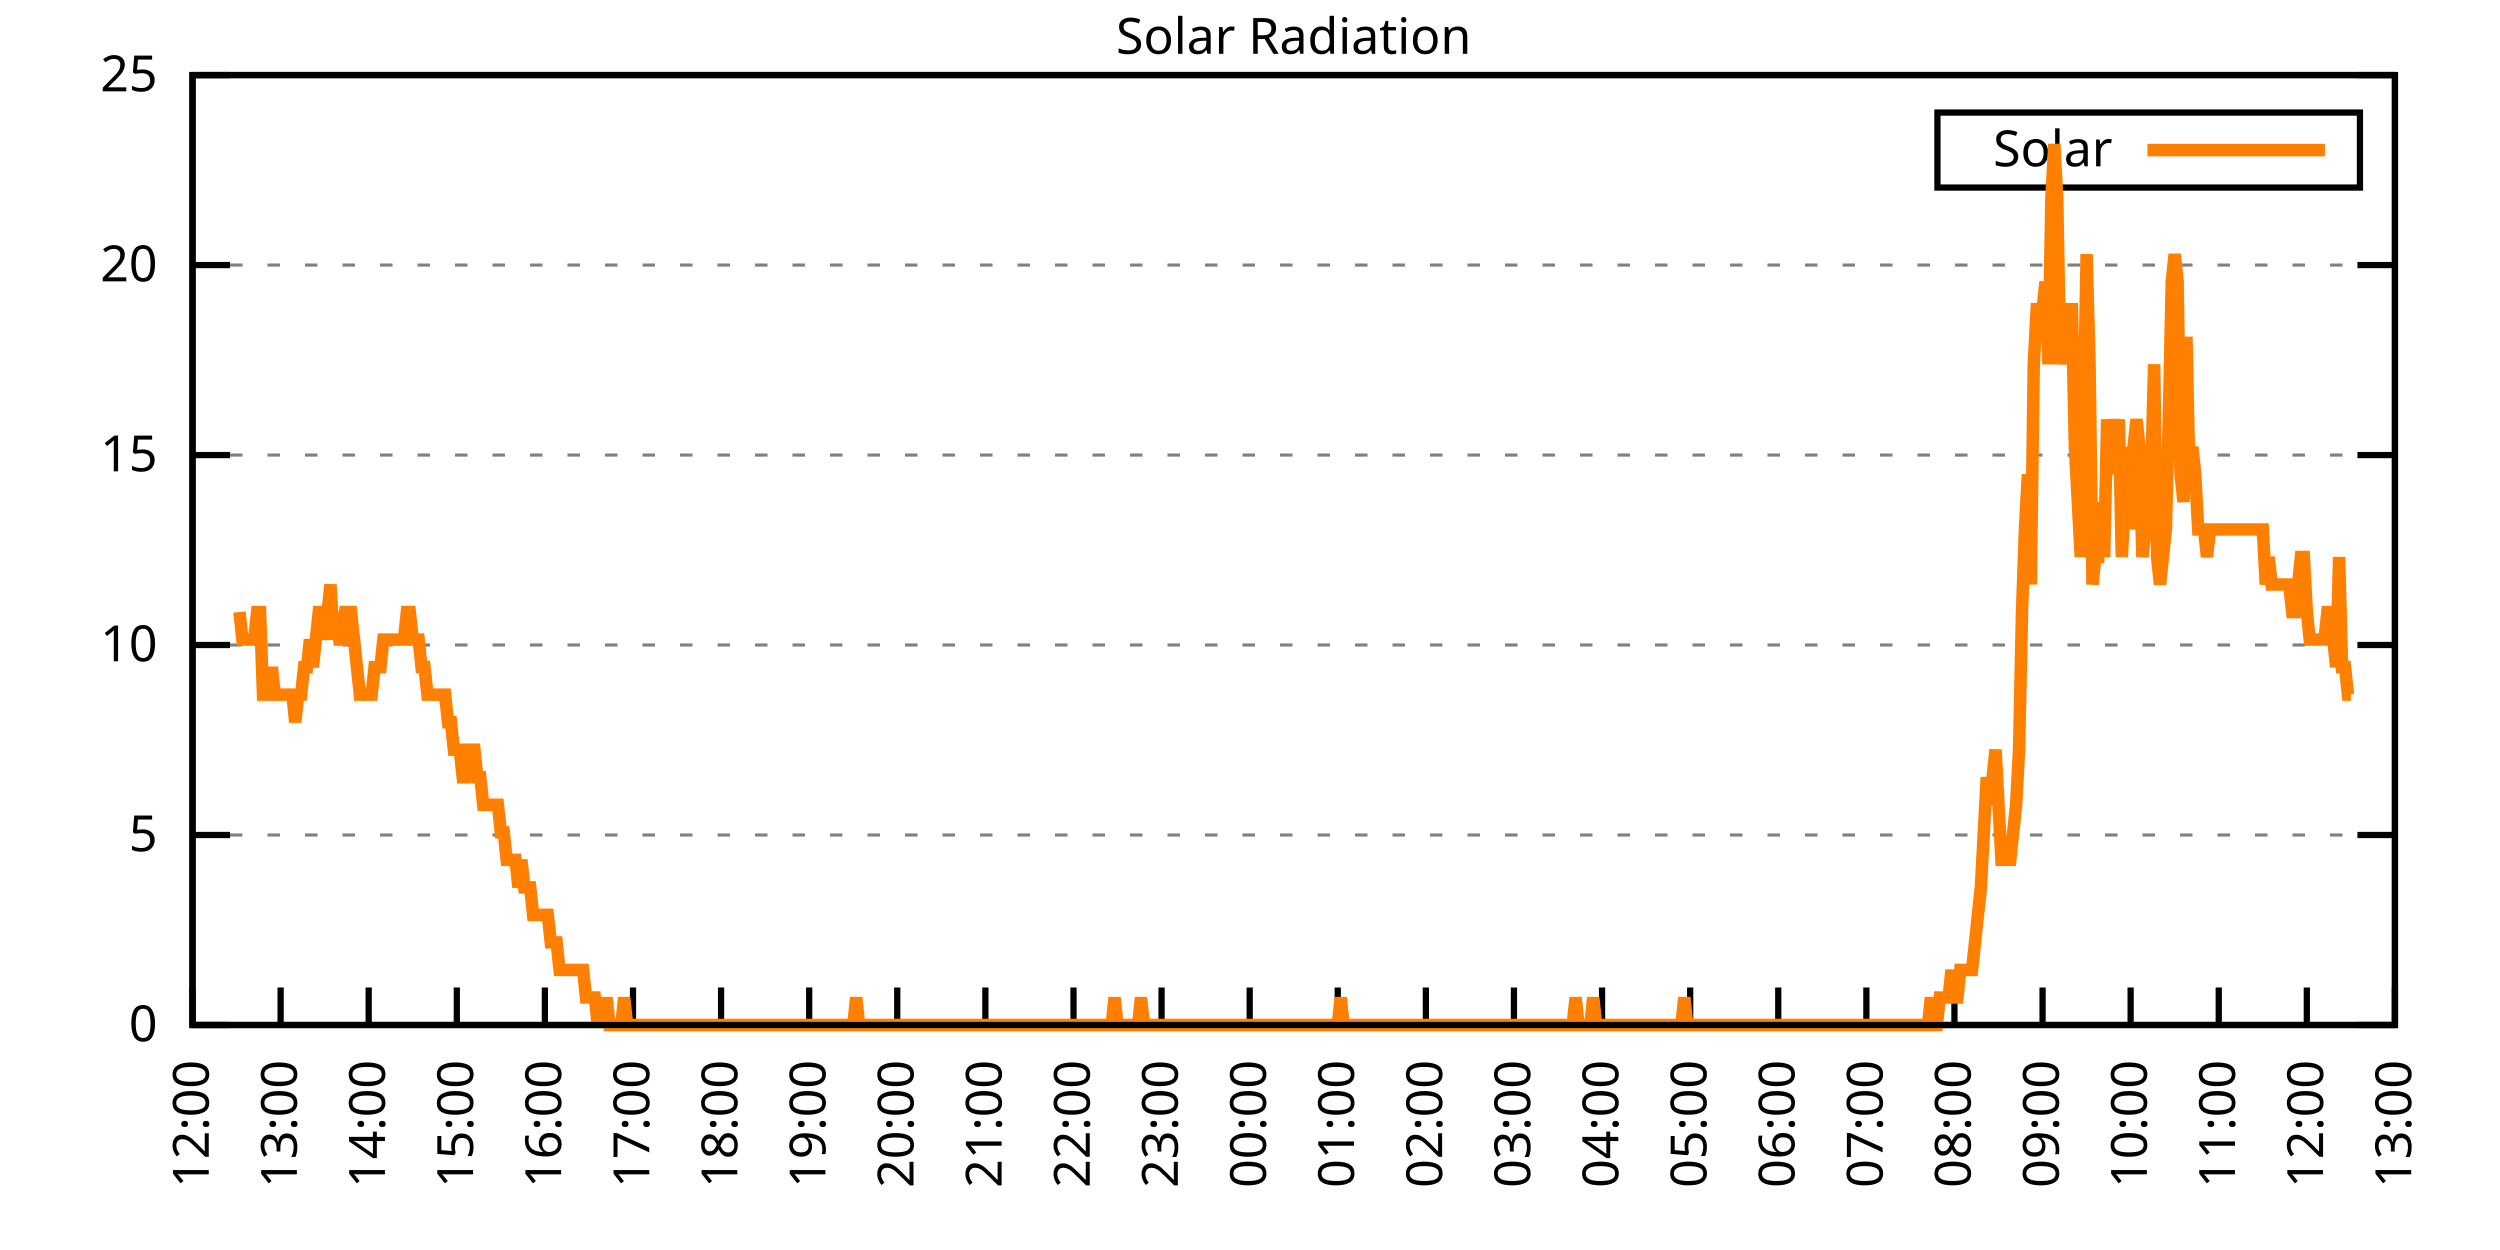
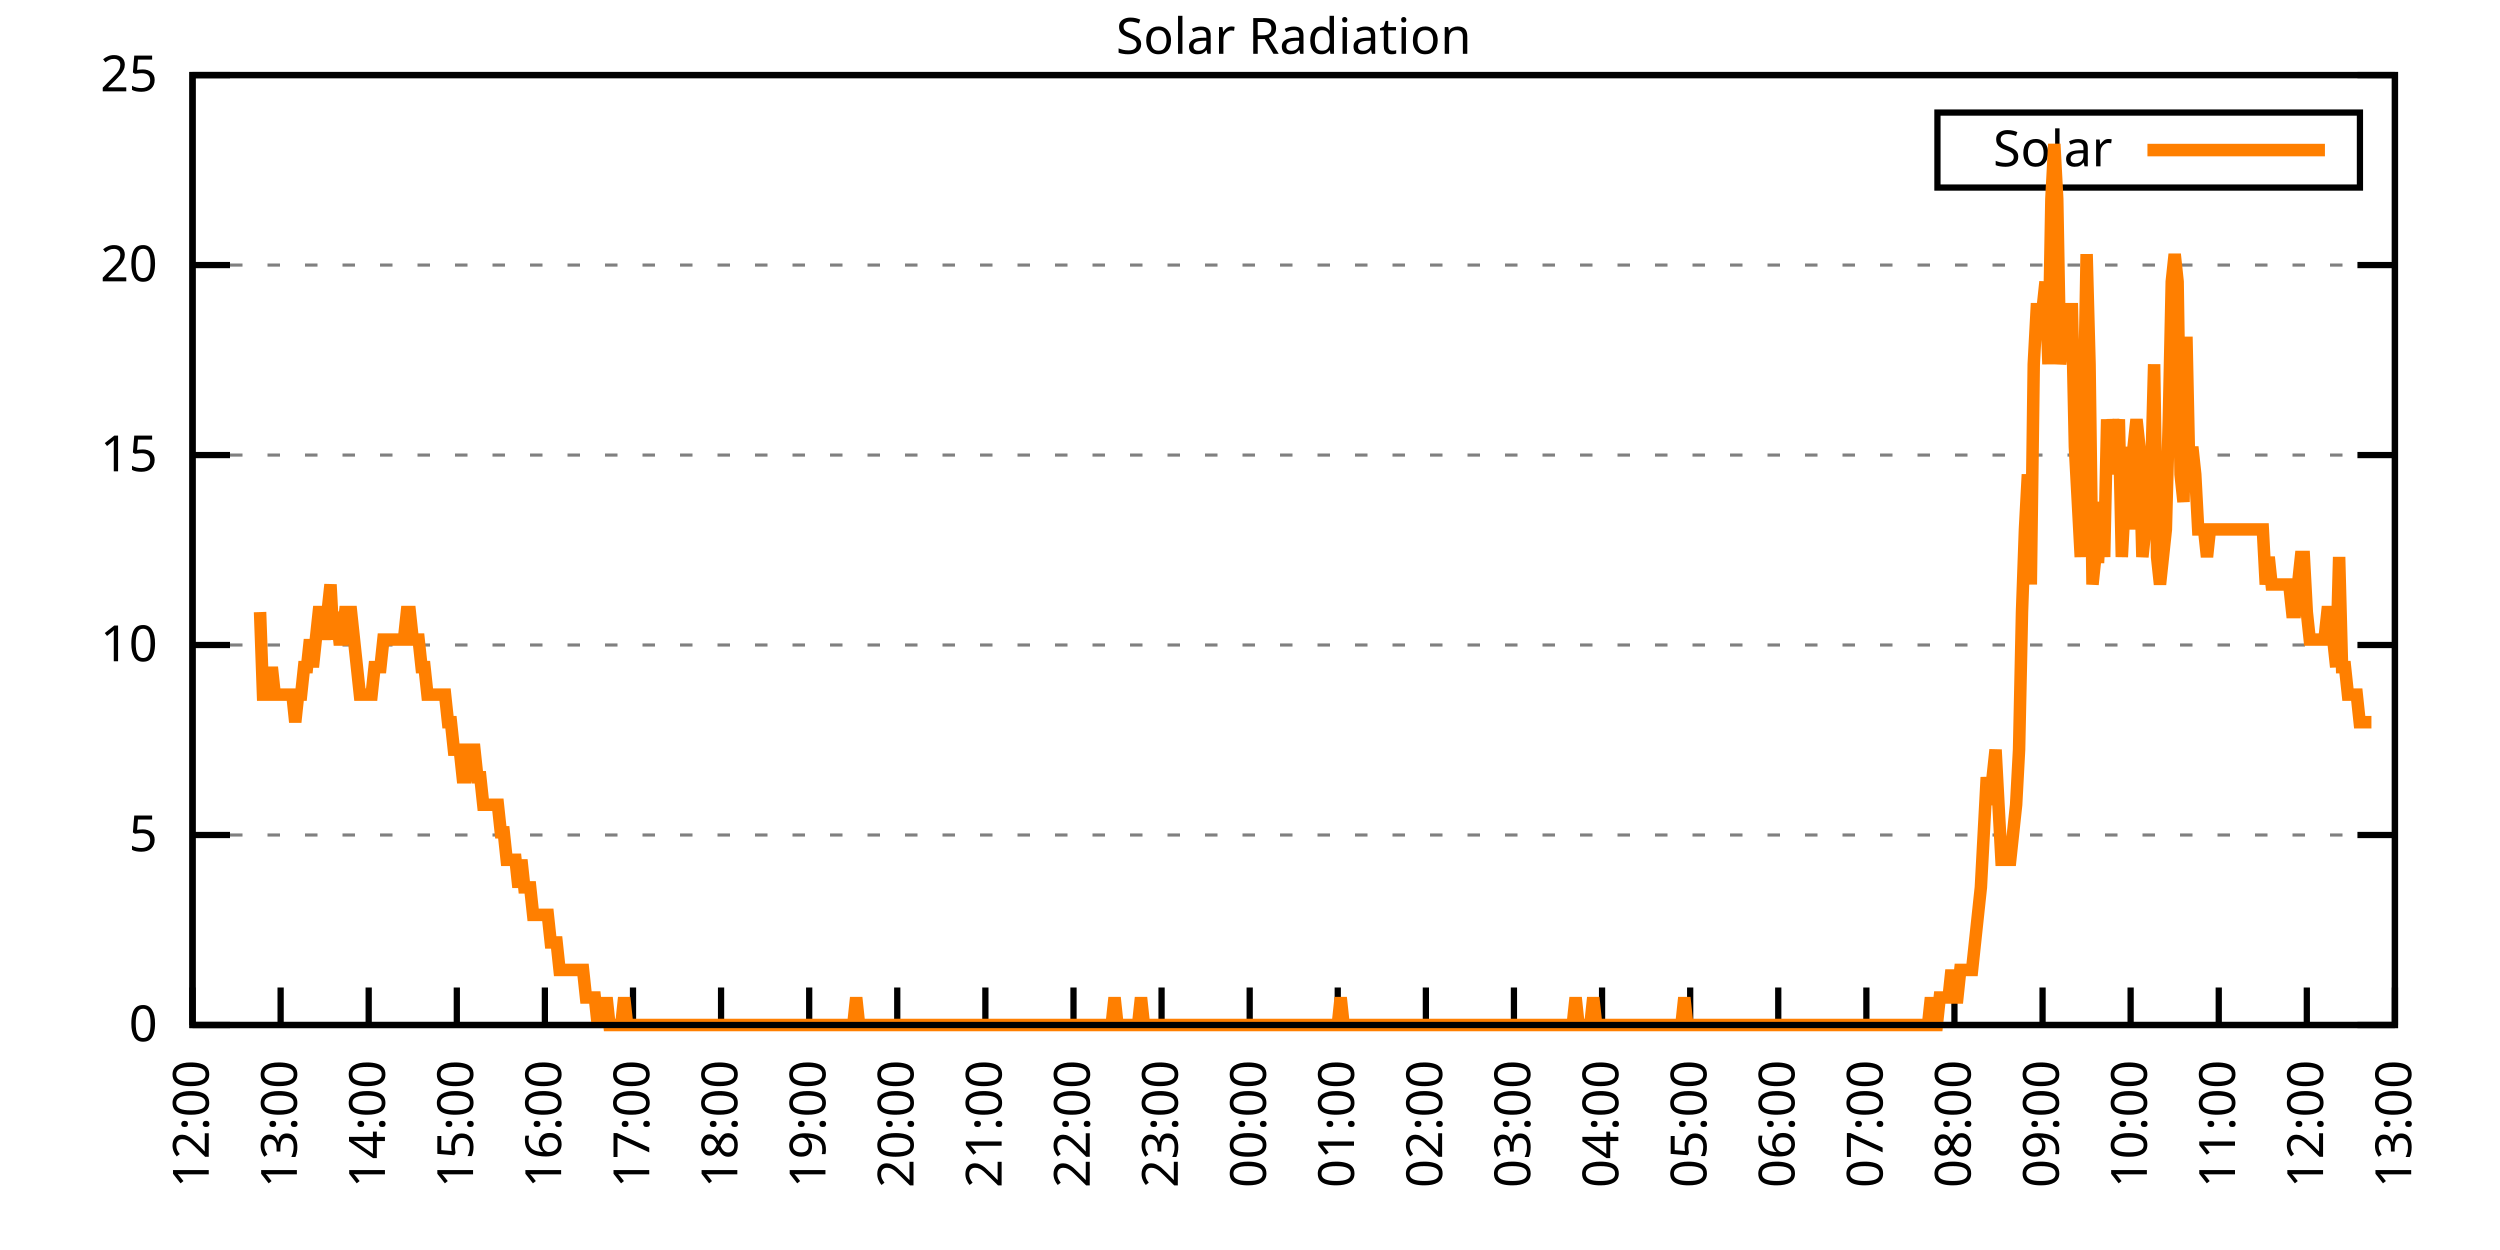
<svg xmlns="http://www.w3.org/2000/svg" xmlns:xlink="http://www.w3.org/1999/xlink" width="400" height="200" viewBox="0 0 400 200">
  <g id="gnuplot_canvas">
    <rect x="0" y="0" width="400" height="200" fill="none" />
    <defs>
      <circle id="gpDot" r="0.5" stroke-width="0.5" stroke="currentColor" />
      <path id="gpPt0" stroke-width="0.333" stroke="currentColor" d="M-1,0 h2 M0,-1 v2" />
      <path id="gpPt1" stroke-width="0.333" stroke="currentColor" d="M-1,-1 L1,1 M1,-1 L-1,1" />
      <path id="gpPt2" stroke-width="0.333" stroke="currentColor" d="M-1,0 L1,0 M0,-1 L0,1 M-1,-1 L1,1 M-1,1 L1,-1" />
      <rect id="gpPt3" stroke-width="0.333" stroke="currentColor" x="-1" y="-1" width="2" height="2" />
      <rect id="gpPt4" stroke-width="0.333" stroke="currentColor" fill="currentColor" x="-1" y="-1" width="2" height="2" />
      <circle id="gpPt5" stroke-width="0.333" stroke="currentColor" cx="0" cy="0" r="1" />
      <use xlink:href="#gpPt5" id="gpPt6" fill="currentColor" stroke="none" />
      <path id="gpPt7" stroke-width="0.333" stroke="currentColor" d="M0,-1.33 L-1.33,0.67 L1.33,0.67 z" />
      <use xlink:href="#gpPt7" id="gpPt8" fill="currentColor" stroke="none" />
      <use xlink:href="#gpPt7" id="gpPt9" stroke="currentColor" transform="rotate(180)" />
      <use xlink:href="#gpPt9" id="gpPt10" fill="currentColor" stroke="none" />
      <use xlink:href="#gpPt3" id="gpPt11" stroke="currentColor" transform="rotate(45)" />
      <use xlink:href="#gpPt11" id="gpPt12" fill="currentColor" stroke="none" />
      <path id="gpPt13" stroke-width="0.333" stroke="currentColor" d="M0,1.330 L1.265,0.411 L0.782,-1.067 L-0.782,-1.076 L-1.265,0.411 z" />
      <use xlink:href="#gpPt13" id="gpPt14" fill="currentColor" stroke="none" />
      <filter id="textbox" filterUnits="objectBoundingBox" x="0" y="0" height="1" width="1">
        <feFlood flood-color="white" flood-opacity="1" result="bgnd" />
        <feComposite in="SourceGraphic" in2="bgnd" operator="atop" />
      </filter>
      <filter id="greybox" filterUnits="objectBoundingBox" x="0" y="0" height="1" width="1">
        <feFlood flood-color="lightgrey" flood-opacity="1" result="grey" />
        <feComposite in="SourceGraphic" in2="grey" operator="atop" />
      </filter>
    </defs>
    <g fill="none" color="white" stroke="currentColor" stroke-width="1.00" stroke-linecap="butt" stroke-linejoin="miter">
</g>
    <g fill="none" color="black" stroke="currentColor" stroke-width="1.00" stroke-linecap="butt" stroke-linejoin="miter">
      <g stroke="none" shape-rendering="crispEdges">
        <polygon fill="rgb(255, 255, 255)" points="30.80,164.00 383.18,164.00 383.18,12.02 30.80,12.02 " />
      </g>
    </g>
    <g fill="none" color="black" stroke="currentColor" stroke-width="1.00" stroke-linecap="butt" stroke-linejoin="miter">
</g>
    <g fill="none" color="black" stroke="black" stroke-width="0.50" stroke-linecap="butt" stroke-linejoin="miter">
</g>
    <g fill="none" color="gray" stroke="currentColor" stroke-width="0.50" stroke-linecap="butt" stroke-linejoin="miter">
      <path stroke="gray" stroke-dasharray="2,4" class="gridline" d="M30.80,164.00 L383.19,164.00  " />
    </g>
    <g fill="none" color="gray" stroke="gray" stroke-width="1.00" stroke-linecap="butt" stroke-linejoin="miter">
</g>
    <g fill="none" color="black" stroke="currentColor" stroke-width="1.00" stroke-linecap="butt" stroke-linejoin="miter">
      <path stroke="black" d="M30.80,164.00 L36.80,164.00 M383.19,164.00 L377.19,164.00  " />
      <g transform="translate(25.20,166.60)" stroke="none" fill="black" font-family="Sans" font-size="8.00" text-anchor="end">
        <text>
          <tspan font-family="Sans"> 0</tspan>
        </text>
      </g>
    </g>
    <g fill="none" color="black" stroke="currentColor" stroke-width="1.00" stroke-linecap="butt" stroke-linejoin="miter">
</g>
    <g fill="none" color="black" stroke="black" stroke-width="0.50" stroke-linecap="butt" stroke-linejoin="miter">
</g>
    <g fill="none" color="gray" stroke="currentColor" stroke-width="0.50" stroke-linecap="butt" stroke-linejoin="miter">
      <path stroke="gray" stroke-dasharray="2,4" class="gridline" d="M30.80,133.60 L383.19,133.60  " />
    </g>
    <g fill="none" color="gray" stroke="gray" stroke-width="1.00" stroke-linecap="butt" stroke-linejoin="miter">
</g>
    <g fill="none" color="black" stroke="currentColor" stroke-width="1.00" stroke-linecap="butt" stroke-linejoin="miter">
      <path stroke="black" d="M30.80,133.60 L36.80,133.60 M383.19,133.60 L377.19,133.60  " />
      <g transform="translate(25.20,136.20)" stroke="none" fill="black" font-family="Sans" font-size="8.00" text-anchor="end">
        <text>
          <tspan font-family="Sans"> 5</tspan>
        </text>
      </g>
    </g>
    <g fill="none" color="black" stroke="currentColor" stroke-width="1.00" stroke-linecap="butt" stroke-linejoin="miter">
</g>
    <g fill="none" color="black" stroke="black" stroke-width="0.50" stroke-linecap="butt" stroke-linejoin="miter">
</g>
    <g fill="none" color="gray" stroke="currentColor" stroke-width="0.50" stroke-linecap="butt" stroke-linejoin="miter">
      <path stroke="gray" stroke-dasharray="2,4" class="gridline" d="M30.80,103.20 L383.19,103.20  " />
    </g>
    <g fill="none" color="gray" stroke="gray" stroke-width="1.00" stroke-linecap="butt" stroke-linejoin="miter">
</g>
    <g fill="none" color="black" stroke="currentColor" stroke-width="1.00" stroke-linecap="butt" stroke-linejoin="miter">
      <path stroke="black" d="M30.80,103.20 L36.80,103.20 M383.19,103.20 L377.19,103.20  " />
      <g transform="translate(25.20,105.80)" stroke="none" fill="black" font-family="Sans" font-size="8.00" text-anchor="end">
        <text>
          <tspan font-family="Sans"> 10</tspan>
        </text>
      </g>
    </g>
    <g fill="none" color="black" stroke="currentColor" stroke-width="1.00" stroke-linecap="butt" stroke-linejoin="miter">
</g>
    <g fill="none" color="black" stroke="black" stroke-width="0.50" stroke-linecap="butt" stroke-linejoin="miter">
</g>
    <g fill="none" color="gray" stroke="currentColor" stroke-width="0.50" stroke-linecap="butt" stroke-linejoin="miter">
      <path stroke="gray" stroke-dasharray="2,4" class="gridline" d="M30.80,72.81 L383.19,72.81  " />
    </g>
    <g fill="none" color="gray" stroke="gray" stroke-width="1.00" stroke-linecap="butt" stroke-linejoin="miter">
</g>
    <g fill="none" color="black" stroke="currentColor" stroke-width="1.00" stroke-linecap="butt" stroke-linejoin="miter">
      <path stroke="black" d="M30.80,72.81 L36.80,72.81 M383.19,72.81 L377.19,72.81  " />
      <g transform="translate(25.20,75.41)" stroke="none" fill="black" font-family="Sans" font-size="8.00" text-anchor="end">
        <text>
          <tspan font-family="Sans"> 15</tspan>
        </text>
      </g>
    </g>
    <g fill="none" color="black" stroke="currentColor" stroke-width="1.00" stroke-linecap="butt" stroke-linejoin="miter">
</g>
    <g fill="none" color="black" stroke="black" stroke-width="0.50" stroke-linecap="butt" stroke-linejoin="miter">
</g>
    <g fill="none" color="gray" stroke="currentColor" stroke-width="0.50" stroke-linecap="butt" stroke-linejoin="miter">
      <path stroke="gray" stroke-dasharray="2,4" class="gridline" d="M30.80,42.41 L383.19,42.41  " />
    </g>
    <g fill="none" color="gray" stroke="gray" stroke-width="1.00" stroke-linecap="butt" stroke-linejoin="miter">
</g>
    <g fill="none" color="black" stroke="currentColor" stroke-width="1.00" stroke-linecap="butt" stroke-linejoin="miter">
      <path stroke="black" d="M30.80,42.41 L36.80,42.41 M383.19,42.41 L377.19,42.41  " />
      <g transform="translate(25.20,45.01)" stroke="none" fill="black" font-family="Sans" font-size="8.00" text-anchor="end">
        <text>
          <tspan font-family="Sans"> 20</tspan>
        </text>
      </g>
    </g>
    <g fill="none" color="black" stroke="currentColor" stroke-width="1.00" stroke-linecap="butt" stroke-linejoin="miter">
</g>
    <g fill="none" color="black" stroke="black" stroke-width="0.50" stroke-linecap="butt" stroke-linejoin="miter">
</g>
    <g fill="none" color="gray" stroke="currentColor" stroke-width="0.50" stroke-linecap="butt" stroke-linejoin="miter">
      <path stroke="gray" stroke-dasharray="2,4" class="gridline" d="M30.80,12.01 L383.19,12.01  " />
    </g>
    <g fill="none" color="gray" stroke="gray" stroke-width="1.00" stroke-linecap="butt" stroke-linejoin="miter">
</g>
    <g fill="none" color="black" stroke="currentColor" stroke-width="1.00" stroke-linecap="butt" stroke-linejoin="miter">
      <path stroke="black" d="M30.80,12.01 L36.80,12.01 M383.19,12.01 L377.19,12.01  " />
      <g transform="translate(25.20,14.61)" stroke="none" fill="black" font-family="Sans" font-size="8.00" text-anchor="end">
        <text>
          <tspan font-family="Sans"> 25</tspan>
        </text>
      </g>
    </g>
    <g fill="none" color="black" stroke="currentColor" stroke-width="1.00" stroke-linecap="butt" stroke-linejoin="miter">
      <path stroke="black" d="M30.80,164.00 L30.80,158.00  " />
      <g transform="translate(33.40,169.60) rotate(270.00)" stroke="none" fill="black" font-family="Sans" font-size="8.00" text-anchor="end">
        <text>
          <tspan font-family="Sans">12:00</tspan>
        </text>
      </g>
    </g>
    <g fill="none" color="black" stroke="currentColor" stroke-width="1.00" stroke-linecap="butt" stroke-linejoin="miter">
      <path stroke="black" d="M44.90,164.00 L44.90,158.00  " />
      <g transform="translate(47.50,169.60) rotate(270.00)" stroke="none" fill="black" font-family="Sans" font-size="8.00" text-anchor="end">
        <text>
          <tspan font-family="Sans">13:00</tspan>
        </text>
      </g>
    </g>
    <g fill="none" color="black" stroke="currentColor" stroke-width="1.00" stroke-linecap="butt" stroke-linejoin="miter">
      <path stroke="black" d="M58.99,164.00 L58.99,158.00  " />
      <g transform="translate(61.59,169.60) rotate(270.00)" stroke="none" fill="black" font-family="Sans" font-size="8.00" text-anchor="end">
        <text>
          <tspan font-family="Sans">14:00</tspan>
        </text>
      </g>
    </g>
    <g fill="none" color="black" stroke="currentColor" stroke-width="1.00" stroke-linecap="butt" stroke-linejoin="miter">
      <path stroke="black" d="M73.09,164.00 L73.09,158.00  " />
      <g transform="translate(75.69,169.60) rotate(270.00)" stroke="none" fill="black" font-family="Sans" font-size="8.00" text-anchor="end">
        <text>
          <tspan font-family="Sans">15:00</tspan>
        </text>
      </g>
    </g>
    <g fill="none" color="black" stroke="currentColor" stroke-width="1.00" stroke-linecap="butt" stroke-linejoin="miter">
      <path stroke="black" d="M87.18,164.00 L87.18,158.00  " />
      <g transform="translate(89.78,169.60) rotate(270.00)" stroke="none" fill="black" font-family="Sans" font-size="8.00" text-anchor="end">
        <text>
          <tspan font-family="Sans">16:00</tspan>
        </text>
      </g>
    </g>
    <g fill="none" color="black" stroke="currentColor" stroke-width="1.00" stroke-linecap="butt" stroke-linejoin="miter">
      <path stroke="black" d="M101.28,164.00 L101.28,158.00  " />
      <g transform="translate(103.88,169.60) rotate(270.00)" stroke="none" fill="black" font-family="Sans" font-size="8.00" text-anchor="end">
        <text>
          <tspan font-family="Sans">17:00</tspan>
        </text>
      </g>
    </g>
    <g fill="none" color="black" stroke="currentColor" stroke-width="1.00" stroke-linecap="butt" stroke-linejoin="miter">
      <path stroke="black" d="M115.37,164.00 L115.37,158.00  " />
      <g transform="translate(117.97,169.60) rotate(270.00)" stroke="none" fill="black" font-family="Sans" font-size="8.00" text-anchor="end">
        <text>
          <tspan font-family="Sans">18:00</tspan>
        </text>
      </g>
    </g>
    <g fill="none" color="black" stroke="currentColor" stroke-width="1.00" stroke-linecap="butt" stroke-linejoin="miter">
      <path stroke="black" d="M129.47,164.00 L129.47,158.00  " />
      <g transform="translate(132.07,169.60) rotate(270.00)" stroke="none" fill="black" font-family="Sans" font-size="8.00" text-anchor="end">
        <text>
          <tspan font-family="Sans">19:00</tspan>
        </text>
      </g>
    </g>
    <g fill="none" color="black" stroke="currentColor" stroke-width="1.00" stroke-linecap="butt" stroke-linejoin="miter">
      <path stroke="black" d="M143.56,164.00 L143.56,158.00  " />
      <g transform="translate(146.16,169.60) rotate(270.00)" stroke="none" fill="black" font-family="Sans" font-size="8.00" text-anchor="end">
        <text>
          <tspan font-family="Sans">20:00</tspan>
        </text>
      </g>
    </g>
    <g fill="none" color="black" stroke="currentColor" stroke-width="1.00" stroke-linecap="butt" stroke-linejoin="miter">
      <path stroke="black" d="M157.66,164.00 L157.66,158.00  " />
      <g transform="translate(160.26,169.60) rotate(270.00)" stroke="none" fill="black" font-family="Sans" font-size="8.00" text-anchor="end">
        <text>
          <tspan font-family="Sans">21:00</tspan>
        </text>
      </g>
    </g>
    <g fill="none" color="black" stroke="currentColor" stroke-width="1.00" stroke-linecap="butt" stroke-linejoin="miter">
      <path stroke="black" d="M171.76,164.00 L171.76,158.00  " />
      <g transform="translate(174.36,169.60) rotate(270.00)" stroke="none" fill="black" font-family="Sans" font-size="8.00" text-anchor="end">
        <text>
          <tspan font-family="Sans">22:00</tspan>
        </text>
      </g>
    </g>
    <g fill="none" color="black" stroke="currentColor" stroke-width="1.00" stroke-linecap="butt" stroke-linejoin="miter">
      <path stroke="black" d="M185.85,164.00 L185.85,158.00  " />
      <g transform="translate(188.45,169.60) rotate(270.00)" stroke="none" fill="black" font-family="Sans" font-size="8.00" text-anchor="end">
        <text>
          <tspan font-family="Sans">23:00</tspan>
        </text>
      </g>
    </g>
    <g fill="none" color="black" stroke="currentColor" stroke-width="1.00" stroke-linecap="butt" stroke-linejoin="miter">
      <path stroke="black" d="M199.95,164.00 L199.95,158.00  " />
      <g transform="translate(202.55,169.60) rotate(270.00)" stroke="none" fill="black" font-family="Sans" font-size="8.00" text-anchor="end">
        <text>
          <tspan font-family="Sans">00:00</tspan>
        </text>
      </g>
    </g>
    <g fill="none" color="black" stroke="currentColor" stroke-width="1.00" stroke-linecap="butt" stroke-linejoin="miter">
      <path stroke="black" d="M214.04,164.00 L214.04,158.00  " />
      <g transform="translate(216.64,169.60) rotate(270.00)" stroke="none" fill="black" font-family="Sans" font-size="8.00" text-anchor="end">
        <text>
          <tspan font-family="Sans">01:00</tspan>
        </text>
      </g>
    </g>
    <g fill="none" color="black" stroke="currentColor" stroke-width="1.00" stroke-linecap="butt" stroke-linejoin="miter">
      <path stroke="black" d="M228.14,164.00 L228.14,158.00  " />
      <g transform="translate(230.74,169.60) rotate(270.00)" stroke="none" fill="black" font-family="Sans" font-size="8.00" text-anchor="end">
        <text>
          <tspan font-family="Sans">02:00</tspan>
        </text>
      </g>
    </g>
    <g fill="none" color="black" stroke="currentColor" stroke-width="1.00" stroke-linecap="butt" stroke-linejoin="miter">
      <path stroke="black" d="M242.23,164.00 L242.23,158.00  " />
      <g transform="translate(244.83,169.60) rotate(270.00)" stroke="none" fill="black" font-family="Sans" font-size="8.00" text-anchor="end">
        <text>
          <tspan font-family="Sans">03:00</tspan>
        </text>
      </g>
    </g>
    <g fill="none" color="black" stroke="currentColor" stroke-width="1.00" stroke-linecap="butt" stroke-linejoin="miter">
      <path stroke="black" d="M256.33,164.00 L256.33,158.00  " />
      <g transform="translate(258.93,169.60) rotate(270.00)" stroke="none" fill="black" font-family="Sans" font-size="8.00" text-anchor="end">
        <text>
          <tspan font-family="Sans">04:00</tspan>
        </text>
      </g>
    </g>
    <g fill="none" color="black" stroke="currentColor" stroke-width="1.00" stroke-linecap="butt" stroke-linejoin="miter">
      <path stroke="black" d="M270.43,164.00 L270.43,158.00  " />
      <g transform="translate(273.03,169.60) rotate(270.00)" stroke="none" fill="black" font-family="Sans" font-size="8.00" text-anchor="end">
        <text>
          <tspan font-family="Sans">05:00</tspan>
        </text>
      </g>
    </g>
    <g fill="none" color="black" stroke="currentColor" stroke-width="1.00" stroke-linecap="butt" stroke-linejoin="miter">
      <path stroke="black" d="M284.52,164.00 L284.52,158.00  " />
      <g transform="translate(287.12,169.60) rotate(270.00)" stroke="none" fill="black" font-family="Sans" font-size="8.00" text-anchor="end">
        <text>
          <tspan font-family="Sans">06:00</tspan>
        </text>
      </g>
    </g>
    <g fill="none" color="black" stroke="currentColor" stroke-width="1.00" stroke-linecap="butt" stroke-linejoin="miter">
      <path stroke="black" d="M298.62,164.00 L298.62,158.00  " />
      <g transform="translate(301.22,169.60) rotate(270.00)" stroke="none" fill="black" font-family="Sans" font-size="8.00" text-anchor="end">
        <text>
          <tspan font-family="Sans">07:00</tspan>
        </text>
      </g>
    </g>
    <g fill="none" color="black" stroke="currentColor" stroke-width="1.00" stroke-linecap="butt" stroke-linejoin="miter">
      <path stroke="black" d="M312.71,164.00 L312.71,158.00  " />
      <g transform="translate(315.31,169.60) rotate(270.00)" stroke="none" fill="black" font-family="Sans" font-size="8.00" text-anchor="end">
        <text>
          <tspan font-family="Sans">08:00</tspan>
        </text>
      </g>
    </g>
    <g fill="none" color="black" stroke="currentColor" stroke-width="1.00" stroke-linecap="butt" stroke-linejoin="miter">
      <path stroke="black" d="M326.81,164.00 L326.81,158.00  " />
      <g transform="translate(329.41,169.60) rotate(270.00)" stroke="none" fill="black" font-family="Sans" font-size="8.00" text-anchor="end">
        <text>
          <tspan font-family="Sans">09:00</tspan>
        </text>
      </g>
    </g>
    <g fill="none" color="black" stroke="currentColor" stroke-width="1.00" stroke-linecap="butt" stroke-linejoin="miter">
      <path stroke="black" d="M340.90,164.00 L340.90,158.00  " />
      <g transform="translate(343.50,169.60) rotate(270.00)" stroke="none" fill="black" font-family="Sans" font-size="8.00" text-anchor="end">
        <text>
          <tspan font-family="Sans">10:00</tspan>
        </text>
      </g>
    </g>
    <g fill="none" color="black" stroke="currentColor" stroke-width="1.00" stroke-linecap="butt" stroke-linejoin="miter">
      <path stroke="black" d="M355.00,164.00 L355.00,158.00  " />
      <g transform="translate(357.60,169.60) rotate(270.00)" stroke="none" fill="black" font-family="Sans" font-size="8.00" text-anchor="end">
        <text>
          <tspan font-family="Sans">11:00</tspan>
        </text>
      </g>
    </g>
    <g fill="none" color="black" stroke="currentColor" stroke-width="1.00" stroke-linecap="butt" stroke-linejoin="miter">
      <path stroke="black" d="M369.09,164.00 L369.09,158.00  " />
      <g transform="translate(371.69,169.60) rotate(270.00)" stroke="none" fill="black" font-family="Sans" font-size="8.00" text-anchor="end">
        <text>
          <tspan font-family="Sans">12:00</tspan>
        </text>
      </g>
    </g>
    <g fill="none" color="black" stroke="currentColor" stroke-width="1.00" stroke-linecap="butt" stroke-linejoin="miter">
      <path stroke="black" d="M383.19,164.00 L383.19,158.00  " />
      <g transform="translate(385.79,169.60) rotate(270.00)" stroke="none" fill="black" font-family="Sans" font-size="8.00" text-anchor="end">
        <text>
          <tspan font-family="Sans">13:00</tspan>
        </text>
      </g>
    </g>
    <g fill="none" color="black" stroke="currentColor" stroke-width="1.00" stroke-linecap="butt" stroke-linejoin="miter">
</g>
    <g fill="none" color="black" stroke="currentColor" stroke-width="1.00" stroke-linecap="butt" stroke-linejoin="miter">
      <path stroke="black" d="M30.80,12.01 L30.80,164.00 L383.19,164.00 L383.19,12.01 L30.80,12.01 Z  " />
    </g>
    <g fill="none" color="black" stroke="currentColor" stroke-width="1.00" stroke-linecap="butt" stroke-linejoin="miter">
</g>
    <g fill="none" color="black" stroke="currentColor" stroke-width="1.00" stroke-linecap="butt" stroke-linejoin="miter">
      <path stroke="black" d="M309.99,30.01 L309.99,18.01 L377.59,18.01 L377.59,30.01 L309.99,30.01 Z  " />
    </g>
    <g id="Solar_Radiation_plot_1">
      <g fill="none" color="white" stroke="black" stroke-width="2.00" stroke-linecap="butt" stroke-linejoin="miter">
</g>
      <g fill="none" color="black" stroke="currentColor" stroke-width="2.00" stroke-linecap="butt" stroke-linejoin="miter">
        <g transform="translate(337.99,26.61)" stroke="none" fill="black" font-family="Sans" font-size="8.00" text-anchor="end">
          <text>
            <tspan font-family="Sans">Solar</tspan>
          </text>
        </g>
      </g>
      <g fill="none" color="black" stroke="currentColor" stroke-width="2.00" stroke-linecap="butt" stroke-linejoin="miter">
-         <path stroke="rgb(255, 127,   0)" d="M343.59,24.01 L371.99,24.01 M38.32,97.93 L38.79,102.33 L39.26,102.33 L39.73,102.33 L40.20,102.33 L40.67,102.33   L41.14,97.93 L41.61,97.93 L42.08,111.14 L42.55,111.14 L43.02,111.14 L43.49,106.74 L43.96,111.14 L44.43,111.14   L44.90,111.14 L45.37,111.14 L45.84,111.14 L46.31,111.14 L46.78,111.14 L47.24,115.55 L47.71,111.14 L48.18,111.14   L48.65,106.74 L49.12,106.74 L49.59,102.33 L50.06,106.74 L50.53,102.33 L51.00,97.93 L51.47,97.93 L51.94,102.33   L52.41,97.93 L52.88,93.52 L53.35,102.33 L53.82,97.93 L54.29,102.33 L54.76,102.33 L55.23,97.93 L55.70,97.93   L56.17,97.93 L56.64,102.33 L57.11,106.74 L57.58,111.14 L58.05,111.14 L58.52,111.14 L58.99,111.14 L59.46,111.14   L59.93,106.74 L60.40,106.74 L60.87,106.74 L61.34,102.33 L61.81,102.33 L62.28,102.33 L62.75,102.33 L63.22,102.33   L63.69,102.33 L64.16,102.33 L64.63,102.33 L65.10,97.93 L65.57,97.93 L66.04,102.33 L66.51,102.33 L66.98,102.33   L67.45,106.74 L67.92,106.74 L68.39,111.14 L68.86,111.14 L69.33,111.14 L69.80,111.14 L70.27,111.14 L70.74,111.14   L71.21,111.14 L71.68,115.55 L72.15,115.55 L72.62,119.95 L73.09,119.95 L73.56,119.95 L74.03,124.36 L74.50,124.36   L74.97,119.95 L75.44,119.95 L75.91,119.95 L76.38,124.36 L76.85,124.36 L77.32,128.76 L77.79,128.76 L78.26,128.76   L78.73,128.76 L79.19,128.76 L79.66,128.76 L80.13,133.17 L80.60,133.17 L81.07,137.57 L81.54,137.57 L82.01,137.57   L82.48,137.57 L82.95,141.98 L83.42,137.57 L83.89,141.98 L84.36,141.98 L84.83,141.98 L85.30,146.38 L85.77,146.38   L86.24,146.38 L86.71,146.38 L87.18,146.38 L87.65,146.38 L88.12,150.79 L88.59,150.79 L89.06,150.79 L89.53,155.19   L90.00,155.19 L90.47,155.19 L90.94,155.19 L91.41,155.19 L91.88,155.19 L92.35,155.19 L92.82,155.19 L93.29,155.19   L93.76,159.60 L94.23,159.60 L94.70,159.60 L95.17,159.60 L95.64,164.00 L96.11,159.60 L96.58,164.00 L97.05,159.60   L97.52,164.00 L97.99,164.00 L98.46,164.00 L98.93,164.00 L99.40,164.00 L99.87,159.60 L100.34,164.00 L100.81,164.00   L101.28,164.00 L101.75,164.00 L102.22,164.00 L102.69,164.00 L103.16,164.00 L103.63,164.00 L104.10,164.00 L104.57,164.00   L105.04,164.00 L105.51,164.00 L105.98,164.00 L106.45,164.00 L106.92,164.00 L107.39,164.00 L107.86,164.00 L108.33,164.00   L108.80,164.00 L109.27,164.00 L109.74,164.00 L110.21,164.00 L110.68,164.00 L111.14,164.00 L111.61,164.00 L112.08,164.00   L112.55,164.00 L113.02,164.00 L113.49,164.00 L113.96,164.00 L114.43,164.00 L114.90,164.00 L115.37,164.00 L115.84,164.00   L116.31,164.00 L116.78,164.00 L117.25,164.00 L117.72,164.00 L118.19,164.00 L118.66,164.00 L119.13,164.00 L119.60,164.00   L120.07,164.00 L120.54,164.00 L121.01,164.00 L121.48,164.00 L121.95,164.00 L122.42,164.00 L122.89,164.00 L123.36,164.00   L123.83,164.00 L124.30,164.00 L124.77,164.00 L125.24,164.00 L125.71,164.00 L126.18,164.00 L126.65,164.00 L127.12,164.00   L127.59,164.00 L128.06,164.00 L128.53,164.00 L129.00,164.00 L129.47,164.00 L129.94,164.00 L130.41,164.00 L130.88,164.00   L131.35,164.00 L131.82,164.00 L132.29,164.00 L132.76,164.00 L133.23,164.00 L133.70,164.00 L134.17,164.00 L134.64,164.00   L135.11,164.00 L135.58,164.00 L136.05,164.00 L136.52,164.00 L136.99,159.60 L137.46,164.00 L137.93,164.00 L138.40,164.00   L138.87,164.00 L139.34,164.00 L139.81,164.00 L140.28,164.00 L140.75,164.00 L141.22,164.00 L141.69,164.00 L142.16,164.00   L142.63,164.00 L143.09,164.00 L143.56,164.00 L144.03,164.00 L144.50,164.00 L144.97,164.00 L145.44,164.00 L145.91,164.00   L146.38,164.00 L146.85,164.00 L147.32,164.00 L147.79,164.00 L148.26,164.00 L148.73,164.00 L149.20,164.00 L149.67,164.00   L150.14,164.00 L150.61,164.00 L151.08,164.00 L151.55,164.00 L152.02,164.00 L152.49,164.00 L152.96,164.00 L153.43,164.00   L153.90,164.00 L154.37,164.00 L154.84,164.00 L155.31,164.00 L155.78,164.00 L156.25,164.00 L156.72,164.00 L157.19,164.00   L157.66,164.00 L158.13,164.00 L158.60,164.00 L159.07,164.00 L159.54,164.00 L160.01,164.00 L160.48,164.00 L160.95,164.00   L161.42,164.00 L161.89,164.00 L162.36,164.00 L162.83,164.00 L163.30,164.00 L163.77,164.00 L164.24,164.00 L164.71,164.00   L165.18,164.00 L165.65,164.00 L166.12,164.00 L166.59,164.00 L167.06,164.00 L167.53,164.00 L168.00,164.00 L168.47,164.00   L168.94,164.00 L169.41,164.00 L169.88,164.00 L170.35,164.00 L170.82,164.00 L171.29,164.00 L171.76,164.00 L172.23,164.00   L172.70,164.00 L173.17,164.00 L173.64,164.00 L174.11,164.00 L174.58,164.00 L175.04,164.00 L175.51,164.00 L175.98,164.00   L176.45,164.00 L176.92,164.00 L177.39,164.00 L177.86,164.00 L178.33,159.60 L178.80,164.00 L179.27,164.00 L179.74,164.00   L180.21,164.00 L180.68,164.00 L181.15,164.00 L181.62,164.00 L182.09,164.00 L182.56,159.60 L183.03,164.00 L183.50,164.00   L183.97,164.00 L184.44,164.00 L184.91,164.00 L185.38,164.00 L185.85,164.00 L186.32,164.00 L186.79,164.00 L187.26,164.00   L187.73,164.00 L188.20,164.00 L188.67,164.00 L189.14,164.00 L189.61,164.00 L190.08,164.00 L190.55,164.00 L191.02,164.00   L191.49,164.00 L191.96,164.00 L192.43,164.00 L192.90,164.00 L193.37,164.00 L193.84,164.00 L194.31,164.00 L194.78,164.00   L195.25,164.00 L195.72,164.00 L196.19,164.00 L196.66,164.00 L197.13,164.00 L197.60,164.00 L198.07,164.00 L198.54,164.00   L199.01,164.00 L199.48,164.00 L199.95,164.00 L200.42,164.00 L200.89,164.00 L201.36,164.00 L201.83,164.00 L202.30,164.00   L202.77,164.00 L203.24,164.00 L203.71,164.00 L204.18,164.00 L204.65,164.00 L205.12,164.00 L205.59,164.00 L206.06,164.00   L206.53,164.00 L207.00,164.00 L207.46,164.00 L207.93,164.00 L208.40,164.00 L208.87,164.00 L209.34,164.00 L209.81,164.00   L210.28,164.00 L210.75,164.00 L211.22,164.00 L211.69,164.00 L212.16,164.00 L212.63,164.00 L213.10,164.00 L213.57,164.00   L214.04,164.00 L214.51,159.60 L214.98,164.00 L215.45,164.00 L215.92,164.00 L216.39,164.00 L216.86,164.00 L217.33,164.00   L217.80,164.00 L218.27,164.00 L218.74,164.00 L219.21,164.00 L219.68,164.00 L220.15,164.00 L220.62,164.00 L221.09,164.00   L221.56,164.00 L222.03,164.00 L222.50,164.00 L222.97,164.00 L223.44,164.00 L223.91,164.00 L224.38,164.00 L224.85,164.00   L225.32,164.00 L225.79,164.00 L226.26,164.00 L226.73,164.00 L227.20,164.00 L227.67,164.00 L228.14,164.00 L228.61,164.00   L229.08,164.00 L229.55,164.00 L230.02,164.00 L230.49,164.00 L230.96,164.00 L231.43,164.00 L231.90,164.00 L232.37,164.00   L232.84,164.00 L233.31,164.00 L233.78,164.00 L234.25,164.00 L234.72,164.00 L235.19,164.00 L235.66,164.00 L236.13,164.00   L236.60,164.00 L237.07,164.00 L237.54,164.00 L238.01,164.00 L238.48,164.00 L238.95,164.00 L239.41,164.00 L239.88,164.00   L240.35,164.00 L240.82,164.00 L241.29,164.00 L241.76,164.00 L242.23,164.00 L242.70,164.00 L243.17,164.00 L243.64,164.00   L244.11,164.00 L244.58,164.00 L245.05,164.00 L245.52,164.00 L245.99,164.00 L246.46,164.00 L246.93,164.00 L247.40,164.00   L247.87,164.00 L248.34,164.00 L248.81,164.00 L249.28,164.00 L249.75,164.00 L250.22,164.00 L250.69,164.00 L251.16,164.00   L251.63,164.00 L252.10,159.60 L252.57,164.00 L253.04,164.00 L253.51,164.00 L253.98,164.00 L254.45,164.00 L254.92,159.60   L255.39,164.00 L255.86,164.00 L256.33,164.00 L256.80,164.00 L257.27,164.00 L257.74,164.00 L258.21,164.00 L258.68,164.00   L259.15,164.00 L259.62,164.00 L260.09,164.00 L260.56,164.00 L261.03,164.00 L261.50,164.00 L261.97,164.00 L262.44,164.00   L262.91,164.00 L263.38,164.00 L263.85,164.00 L264.32,164.00 L264.79,164.00 L265.26,164.00 L265.73,164.00 L266.20,164.00   L266.67,164.00 L267.14,164.00 L267.61,164.00 L268.08,164.00 L268.55,164.00 L269.02,164.00 L269.49,159.60 L269.96,164.00   L270.43,164.00 L270.90,164.00 L271.36,164.00 L271.83,164.00 L272.30,164.00 L272.77,164.00 L273.24,164.00 L273.71,164.00   L274.18,164.00 L274.65,164.00 L275.12,164.00 L275.59,164.00 L276.06,164.00 L276.53,164.00 L277.00,164.00 L277.47,164.00   L277.94,164.00 L278.41,164.00 L278.88,164.00 L279.35,164.00 L279.82,164.00 L280.29,164.00 L280.76,164.00 L281.23,164.00   L281.70,164.00 L282.17,164.00 L282.64,164.00 L283.11,164.00 L283.58,164.00 L284.05,164.00 L284.52,164.00 L284.99,164.00   L285.46,164.00 L285.93,164.00 L286.40,164.00 L286.87,164.00 L287.34,164.00 L287.81,164.00 L288.28,164.00 L288.75,164.00   L289.22,164.00 L289.69,164.00 L290.16,164.00 L290.63,164.00 L291.10,164.00 L291.57,164.00 L292.04,164.00 L292.51,164.00   L292.98,164.00 L293.45,164.00 L293.92,164.00 L294.39,164.00 L294.86,164.00 L295.33,164.00 L295.80,164.00 L296.27,164.00   L296.74,164.00 L297.21,164.00 L297.68,164.00 L298.15,164.00 L298.62,164.00 L299.09,164.00 L299.56,164.00 L300.03,164.00   L300.50,164.00 L300.97,164.00 L301.44,164.00 L301.91,164.00 L302.38,164.00 L302.85,164.00 L303.31,164.00 L303.78,164.00   L304.25,164.00 L304.72,164.00 L305.19,164.00 L305.66,164.00 L306.13,164.00 L306.60,164.00 L307.07,164.00 L307.54,164.00   L308.01,164.00 L308.48,164.00 L308.95,159.60 L309.42,164.00 L309.89,164.00 L310.36,159.60 L310.83,159.60 L311.30,159.60   L311.77,159.60 L312.24,155.19 L312.71,159.60 L313.18,159.60 L313.65,155.19 L314.12,155.19 L314.59,155.19 L315.06,155.19   L315.53,155.19 L316.00,150.79 L316.47,146.38 L316.94,141.98 L317.41,133.17 L317.88,124.36 L318.35,128.76 L318.82,124.36   L319.29,119.95 L319.76,128.76 L320.23,137.57 L320.70,137.57 L321.17,137.57 L321.64,137.57 L322.11,133.17 L322.58,128.76   L323.05,119.95 L323.52,97.93 L323.99,84.71 L324.46,75.90 L324.93,93.52 L325.40,58.28 L325.87,49.47 L326.34,49.47   L326.81,49.47 L327.28,45.07 L327.75,58.28 L328.22,31.85 L328.69,23.04 L329.16,31.85 L329.63,58.28 L330.10,53.88   L330.57,49.47 L331.04,49.47 L331.51,49.47 L331.98,71.50 L332.45,80.31 L332.92,89.12 L333.39,67.09 L333.86,40.66   L334.33,58.28 L334.80,93.52 L335.26,89.12 L335.73,89.12 L336.20,80.31 L336.67,89.12 L337.14,67.09 L337.61,75.90   L338.08,67.09 L338.55,71.50 L339.02,67.09 L339.49,89.12 L339.96,80.31 L340.43,71.50 L340.90,84.71 L341.37,71.50   L341.84,67.09 L342.31,71.50 L342.78,89.12 L343.25,84.71 L343.72,80.31 L344.19,75.90 L344.66,58.28 L345.13,89.12   L345.60,93.52 L346.07,89.12 L346.54,84.71 L347.01,67.09 L347.48,45.07 L347.95,40.66 L348.42,45.07 L348.89,75.90   L349.36,80.31 L349.83,53.88 L350.30,75.90 L350.77,71.50 L351.24,75.90 L351.71,84.71 L352.18,84.71 L352.65,84.71   L353.12,89.12 L353.59,84.71 L354.06,84.71 L354.53,84.71 L355.00,84.71 L355.47,84.71 L355.94,84.71 L356.41,84.71   L356.88,84.71 L357.35,84.71 L357.82,84.71 L358.29,84.71 L358.76,84.71 L359.23,84.71 L359.70,84.71 L360.17,84.71   L360.64,84.71 L361.11,84.71 L361.58,84.71 L362.05,84.71 L362.52,93.52 L362.99,89.12 L363.46,93.52 L363.93,93.52   L364.40,93.52 L364.87,93.52 L365.34,93.52 L365.81,93.52 L366.28,93.52 L366.75,97.93 L367.21,97.93 L367.68,93.52   L368.15,89.12 L368.62,89.12 L369.09,97.93 L369.56,102.33 L370.03,102.33 L370.50,102.33 L370.97,102.33 L371.44,102.33   L371.91,102.33 L372.38,97.93 L372.85,97.93 L373.32,102.33 L373.79,106.74 L374.26,89.12 L374.73,106.74 L375.20,106.74   L375.67,111.14 L376.14,111.14  " />
+         <path stroke="rgb(255, 127,   0)" d="M343.59,24.01 L371.99,24.01 M41.61,97.93 L42.08,111.14 L42.55,111.14 L43.02,111.14 L43.49,106.74 L43.96,111.14   L44.43,111.14 L44.90,111.14 L45.37,111.14 L45.84,111.14 L46.31,111.14 L46.78,111.14 L47.24,115.55 L47.71,111.14   L48.18,111.14 L48.65,106.74 L49.12,106.74 L49.59,102.33 L50.06,106.74 L50.53,102.33 L51.00,97.93 L51.47,97.93   L51.94,102.33 L52.41,97.93 L52.88,93.52 L53.35,102.33 L53.82,97.93 L54.29,102.33 L54.76,102.33 L55.23,97.93   L55.70,97.93 L56.17,97.93 L56.64,102.33 L57.11,106.74 L57.58,111.14 L58.05,111.14 L58.52,111.14 L58.99,111.14   L59.46,111.14 L59.93,106.74 L60.40,106.74 L60.87,106.74 L61.34,102.33 L61.81,102.33 L62.28,102.33 L62.75,102.33   L63.22,102.33 L63.69,102.33 L64.16,102.33 L64.63,102.33 L65.10,97.93 L65.57,97.93 L66.04,102.33 L66.51,102.33   L66.98,102.33 L67.45,106.74 L67.92,106.74 L68.39,111.14 L68.86,111.14 L69.33,111.14 L69.80,111.14 L70.27,111.14   L70.74,111.14 L71.21,111.14 L71.68,115.55 L72.15,115.55 L72.62,119.95 L73.09,119.95 L73.56,119.95 L74.03,124.36   L74.50,124.36 L74.97,119.95 L75.44,119.95 L75.91,119.95 L76.38,124.36 L76.85,124.36 L77.32,128.76 L77.79,128.76   L78.26,128.76 L78.73,128.76 L79.19,128.76 L79.66,128.76 L80.13,133.17 L80.60,133.17 L81.07,137.57 L81.54,137.57   L82.01,137.57 L82.48,137.57 L82.95,141.98 L83.42,137.57 L83.89,141.98 L84.36,141.98 L84.83,141.98 L85.30,146.38   L85.77,146.38 L86.24,146.38 L86.71,146.38 L87.18,146.38 L87.65,146.38 L88.12,150.79 L88.59,150.79 L89.06,150.79   L89.53,155.19 L90.00,155.19 L90.47,155.19 L90.94,155.19 L91.41,155.19 L91.88,155.19 L92.35,155.19 L92.82,155.19   L93.29,155.19 L93.76,159.60 L94.23,159.60 L94.70,159.60 L95.17,159.60 L95.64,164.00 L96.11,159.60 L96.58,164.00   L97.05,159.60 L97.52,164.00 L97.99,164.00 L98.46,164.00 L98.93,164.00 L99.40,164.00 L99.87,159.60 L100.34,164.00   L100.81,164.00 L101.28,164.00 L101.75,164.00 L102.22,164.00 L102.69,164.00 L103.16,164.00 L103.63,164.00 L104.10,164.00   L104.57,164.00 L105.04,164.00 L105.51,164.00 L105.98,164.00 L106.45,164.00 L106.92,164.00 L107.39,164.00 L107.86,164.00   L108.33,164.00 L108.80,164.00 L109.27,164.00 L109.74,164.00 L110.21,164.00 L110.68,164.00 L111.14,164.00 L111.61,164.00   L112.08,164.00 L112.55,164.00 L113.02,164.00 L113.49,164.00 L113.96,164.00 L114.43,164.00 L114.90,164.00 L115.37,164.00   L115.84,164.00 L116.31,164.00 L116.78,164.00 L117.25,164.00 L117.72,164.00 L118.19,164.00 L118.66,164.00 L119.13,164.00   L119.60,164.00 L120.07,164.00 L120.54,164.00 L121.01,164.00 L121.48,164.00 L121.95,164.00 L122.42,164.00 L122.89,164.00   L123.36,164.00 L123.83,164.00 L124.30,164.00 L124.77,164.00 L125.24,164.00 L125.71,164.00 L126.18,164.00 L126.65,164.00   L127.12,164.00 L127.59,164.00 L128.06,164.00 L128.53,164.00 L129.00,164.00 L129.47,164.00 L129.94,164.00 L130.41,164.00   L130.88,164.00 L131.35,164.00 L131.82,164.00 L132.29,164.00 L132.76,164.00 L133.23,164.00 L133.70,164.00 L134.17,164.00   L134.64,164.00 L135.11,164.00 L135.58,164.00 L136.05,164.00 L136.52,164.00 L136.99,159.60 L137.46,164.00 L137.93,164.00   L138.40,164.00 L138.87,164.00 L139.34,164.00 L139.81,164.00 L140.28,164.00 L140.75,164.00 L141.22,164.00 L141.69,164.00   L142.16,164.00 L142.63,164.00 L143.09,164.00 L143.56,164.00 L144.03,164.00 L144.50,164.00 L144.97,164.00 L145.44,164.00   L145.91,164.00 L146.38,164.00 L146.85,164.00 L147.32,164.00 L147.79,164.00 L148.26,164.00 L148.73,164.00 L149.20,164.00   L149.67,164.00 L150.14,164.00 L150.61,164.00 L151.08,164.00 L151.55,164.00 L152.02,164.00 L152.49,164.00 L152.96,164.00   L153.43,164.00 L153.90,164.00 L154.37,164.00 L154.84,164.00 L155.31,164.00 L155.78,164.00 L156.25,164.00 L156.72,164.00   L157.19,164.00 L157.66,164.00 L158.13,164.00 L158.60,164.00 L159.07,164.00 L159.54,164.00 L160.01,164.00 L160.48,164.00   L160.95,164.00 L161.42,164.00 L161.89,164.00 L162.36,164.00 L162.83,164.00 L163.30,164.00 L163.77,164.00 L164.24,164.00   L164.71,164.00 L165.18,164.00 L165.65,164.00 L166.12,164.00 L166.59,164.00 L167.06,164.00 L167.53,164.00 L168.00,164.00   L168.47,164.00 L168.94,164.00 L169.41,164.00 L169.88,164.00 L170.35,164.00 L170.82,164.00 L171.29,164.00 L171.76,164.00   L172.23,164.00 L172.70,164.00 L173.17,164.00 L173.64,164.00 L174.11,164.00 L174.58,164.00 L175.04,164.00 L175.51,164.00   L175.98,164.00 L176.45,164.00 L176.92,164.00 L177.39,164.00 L177.86,164.00 L178.33,159.60 L178.80,164.00 L179.27,164.00   L179.74,164.00 L180.21,164.00 L180.68,164.00 L181.15,164.00 L181.62,164.00 L182.09,164.00 L182.56,159.60 L183.03,164.00   L183.50,164.00 L183.97,164.00 L184.44,164.00 L184.91,164.00 L185.38,164.00 L185.85,164.00 L186.32,164.00 L186.79,164.00   L187.26,164.00 L187.73,164.00 L188.20,164.00 L188.67,164.00 L189.14,164.00 L189.61,164.00 L190.08,164.00 L190.55,164.00   L191.02,164.00 L191.49,164.00 L191.96,164.00 L192.43,164.00 L192.90,164.00 L193.37,164.00 L193.84,164.00 L194.31,164.00   L194.78,164.00 L195.25,164.00 L195.72,164.00 L196.19,164.00 L196.66,164.00 L197.13,164.00 L197.60,164.00 L198.07,164.00   L198.54,164.00 L199.01,164.00 L199.48,164.00 L199.95,164.00 L200.42,164.00 L200.89,164.00 L201.36,164.00 L201.83,164.00   L202.30,164.00 L202.77,164.00 L203.24,164.00 L203.71,164.00 L204.18,164.00 L204.65,164.00 L205.12,164.00 L205.59,164.00   L206.06,164.00 L206.53,164.00 L207.00,164.00 L207.46,164.00 L207.93,164.00 L208.40,164.00 L208.87,164.00 L209.34,164.00   L209.81,164.00 L210.28,164.00 L210.75,164.00 L211.22,164.00 L211.69,164.00 L212.16,164.00 L212.63,164.00 L213.10,164.00   L213.57,164.00 L214.04,164.00 L214.51,159.60 L214.98,164.00 L215.45,164.00 L215.92,164.00 L216.39,164.00 L216.86,164.00   L217.33,164.00 L217.80,164.00 L218.27,164.00 L218.74,164.00 L219.21,164.00 L219.68,164.00 L220.15,164.00 L220.62,164.00   L221.09,164.00 L221.56,164.00 L222.03,164.00 L222.50,164.00 L222.97,164.00 L223.44,164.00 L223.91,164.00 L224.38,164.00   L224.85,164.00 L225.32,164.00 L225.79,164.00 L226.26,164.00 L226.73,164.00 L227.20,164.00 L227.67,164.00 L228.14,164.00   L228.61,164.00 L229.08,164.00 L229.55,164.00 L230.02,164.00 L230.49,164.00 L230.96,164.00 L231.43,164.00 L231.90,164.00   L232.37,164.00 L232.84,164.00 L233.31,164.00 L233.78,164.00 L234.25,164.00 L234.72,164.00 L235.19,164.00 L235.66,164.00   L236.13,164.00 L236.60,164.00 L237.07,164.00 L237.54,164.00 L238.01,164.00 L238.48,164.00 L238.95,164.00 L239.41,164.00   L239.88,164.00 L240.35,164.00 L240.82,164.00 L241.29,164.00 L241.76,164.00 L242.23,164.00 L242.70,164.00 L243.17,164.00   L243.64,164.00 L244.11,164.00 L244.58,164.00 L245.05,164.00 L245.52,164.00 L245.99,164.00 L246.46,164.00 L246.93,164.00   L247.40,164.00 L247.87,164.00 L248.34,164.00 L248.81,164.00 L249.28,164.00 L249.75,164.00 L250.22,164.00 L250.69,164.00   L251.16,164.00 L251.63,164.00 L252.10,159.60 L252.57,164.00 L253.04,164.00 L253.51,164.00 L253.98,164.00 L254.45,164.00   L254.92,159.60 L255.39,164.00 L255.86,164.00 L256.33,164.00 L256.80,164.00 L257.27,164.00 L257.74,164.00 L258.21,164.00   L258.68,164.00 L259.15,164.00 L259.62,164.00 L260.09,164.00 L260.56,164.00 L261.03,164.00 L261.50,164.00 L261.97,164.00   L262.44,164.00 L262.91,164.00 L263.38,164.00 L263.85,164.00 L264.32,164.00 L264.79,164.00 L265.26,164.00 L265.73,164.00   L266.20,164.00 L266.67,164.00 L267.14,164.00 L267.61,164.00 L268.08,164.00 L268.55,164.00 L269.02,164.00 L269.49,159.60   L269.96,164.00 L270.43,164.00 L270.90,164.00 L271.36,164.00 L271.83,164.00 L272.30,164.00 L272.77,164.00 L273.24,164.00   L273.71,164.00 L274.18,164.00 L274.65,164.00 L275.12,164.00 L275.59,164.00 L276.06,164.00 L276.53,164.00 L277.00,164.00   L277.47,164.00 L277.94,164.00 L278.41,164.00 L278.88,164.00 L279.35,164.00 L279.82,164.00 L280.29,164.00 L280.76,164.00   L281.23,164.00 L281.70,164.00 L282.17,164.00 L282.64,164.00 L283.11,164.00 L283.58,164.00 L284.05,164.00 L284.52,164.00   L284.99,164.00 L285.46,164.00 L285.93,164.00 L286.40,164.00 L286.87,164.00 L287.34,164.00 L287.81,164.00 L288.28,164.00   L288.75,164.00 L289.22,164.00 L289.69,164.00 L290.16,164.00 L290.63,164.00 L291.10,164.00 L291.57,164.00 L292.04,164.00   L292.51,164.00 L292.98,164.00 L293.45,164.00 L293.92,164.00 L294.39,164.00 L294.86,164.00 L295.33,164.00 L295.80,164.00   L296.27,164.00 L296.74,164.00 L297.21,164.00 L297.68,164.00 L298.15,164.00 L298.62,164.00 L299.09,164.00 L299.56,164.00   L300.03,164.00 L300.50,164.00 L300.97,164.00 L301.44,164.00 L301.91,164.00 L302.38,164.00 L302.85,164.00 L303.31,164.00   L303.78,164.00 L304.25,164.00 L304.72,164.00 L305.19,164.00 L305.66,164.00 L306.13,164.00 L306.60,164.00 L307.07,164.00   L307.54,164.00 L308.01,164.00 L308.48,164.00 L308.95,159.60 L309.42,164.00 L309.89,164.00 L310.36,159.60 L310.83,159.60   L311.30,159.60 L311.77,159.60 L312.24,155.19 L312.71,159.60 L313.18,159.60 L313.65,155.19 L314.12,155.19 L314.59,155.19   L315.06,155.19 L315.53,155.19 L316.00,150.79 L316.47,146.38 L316.94,141.98 L317.41,133.17 L317.88,124.36 L318.35,128.76   L318.82,124.36 L319.29,119.95 L319.76,128.76 L320.23,137.57 L320.70,137.57 L321.17,137.57 L321.64,137.57 L322.11,133.17   L322.58,128.76 L323.05,119.95 L323.52,97.93 L323.99,84.71 L324.46,75.90 L324.93,93.52 L325.40,58.28 L325.87,49.47   L326.34,49.47 L326.81,49.47 L327.28,45.07 L327.75,58.28 L328.22,31.85 L328.69,23.04 L329.16,31.85 L329.63,58.28   L330.10,53.88 L330.57,49.47 L331.04,49.47 L331.51,49.47 L331.98,71.50 L332.45,80.31 L332.92,89.12 L333.39,67.09   L333.86,40.66 L334.33,58.28 L334.80,93.52 L335.26,89.12 L335.73,89.12 L336.20,80.31 L336.67,89.12 L337.14,67.09   L337.61,75.90 L338.08,67.09 L338.55,71.50 L339.02,67.09 L339.49,89.12 L339.96,80.31 L340.43,71.50 L340.90,84.71   L341.37,71.50 L341.84,67.09 L342.31,71.50 L342.78,89.12 L343.25,84.71 L343.72,80.31 L344.19,75.90 L344.66,58.28   L345.13,89.12 L345.60,93.52 L346.07,89.12 L346.54,84.71 L347.01,67.09 L347.48,45.07 L347.95,40.66 L348.42,45.07   L348.89,75.90 L349.36,80.31 L349.83,53.88 L350.30,75.90 L350.77,71.50 L351.24,75.90 L351.71,84.71 L352.18,84.71   L352.65,84.71 L353.12,89.12 L353.59,84.71 L354.06,84.71 L354.53,84.71 L355.00,84.71 L355.47,84.71 L355.94,84.71   L356.41,84.71 L356.88,84.71 L357.35,84.71 L357.82,84.71 L358.29,84.71 L358.76,84.71 L359.23,84.71 L359.70,84.71   L360.17,84.71 L360.64,84.71 L361.11,84.71 L361.58,84.71 L362.05,84.71 L362.52,93.52 L362.99,89.12 L363.46,93.52   L363.93,93.52 L364.40,93.52 L364.87,93.52 L365.34,93.52 L365.81,93.52 L366.28,93.52 L366.75,97.93 L367.21,97.93   L367.68,93.52 L368.15,89.12 L368.62,89.12 L369.09,97.93 L369.56,102.33 L370.03,102.33 L370.50,102.33 L370.97,102.33   L371.44,102.33 L371.91,102.33 L372.38,97.93 L372.85,97.93 L373.32,102.33 L373.79,106.74 L374.26,89.12 L374.73,106.74   L375.20,106.74 L375.67,111.14 L376.14,111.14 L376.61,111.14 L377.08,111.14 L377.55,115.55 L378.02,115.55 L378.49,115.55   L378.96,115.55 L379.43,115.55  " />
      </g>
    </g>
    <g fill="none" color="black" stroke="currentColor" stroke-width="2.00" stroke-linecap="butt" stroke-linejoin="miter">
</g>
    <g fill="none" color="black" stroke="black" stroke-width="1.00" stroke-linecap="butt" stroke-linejoin="miter">
</g>
    <g fill="none" color="black" stroke="currentColor" stroke-width="1.00" stroke-linecap="butt" stroke-linejoin="miter">
      <path stroke="black" d="M30.80,12.01 L30.80,164.00 L383.19,164.00 L383.19,12.01 L30.80,12.01 Z  " />
      <g transform="translate(6.80,88.01) rotate(270.00)" stroke="none" fill="black" font-family="Sans" font-size="8.00" text-anchor="middle">
        <text />
      </g>
    </g>
    <g fill="none" color="black" stroke="currentColor" stroke-width="1.00" stroke-linecap="butt" stroke-linejoin="miter">
</g>
    <g fill="none" color="black" stroke="currentColor" stroke-width="1.00" stroke-linecap="butt" stroke-linejoin="miter">
      <g transform="translate(206.99,8.61)" stroke="none" fill="black" font-family="Sans" font-size="8.00" text-anchor="middle">
        <text>
          <tspan font-family="Sans">Solar Radiation</tspan>
        </text>
      </g>
    </g>
    <g fill="none" color="black" stroke="currentColor" stroke-width="1.00" stroke-linecap="butt" stroke-linejoin="miter">
</g>
  </g>
</svg>
